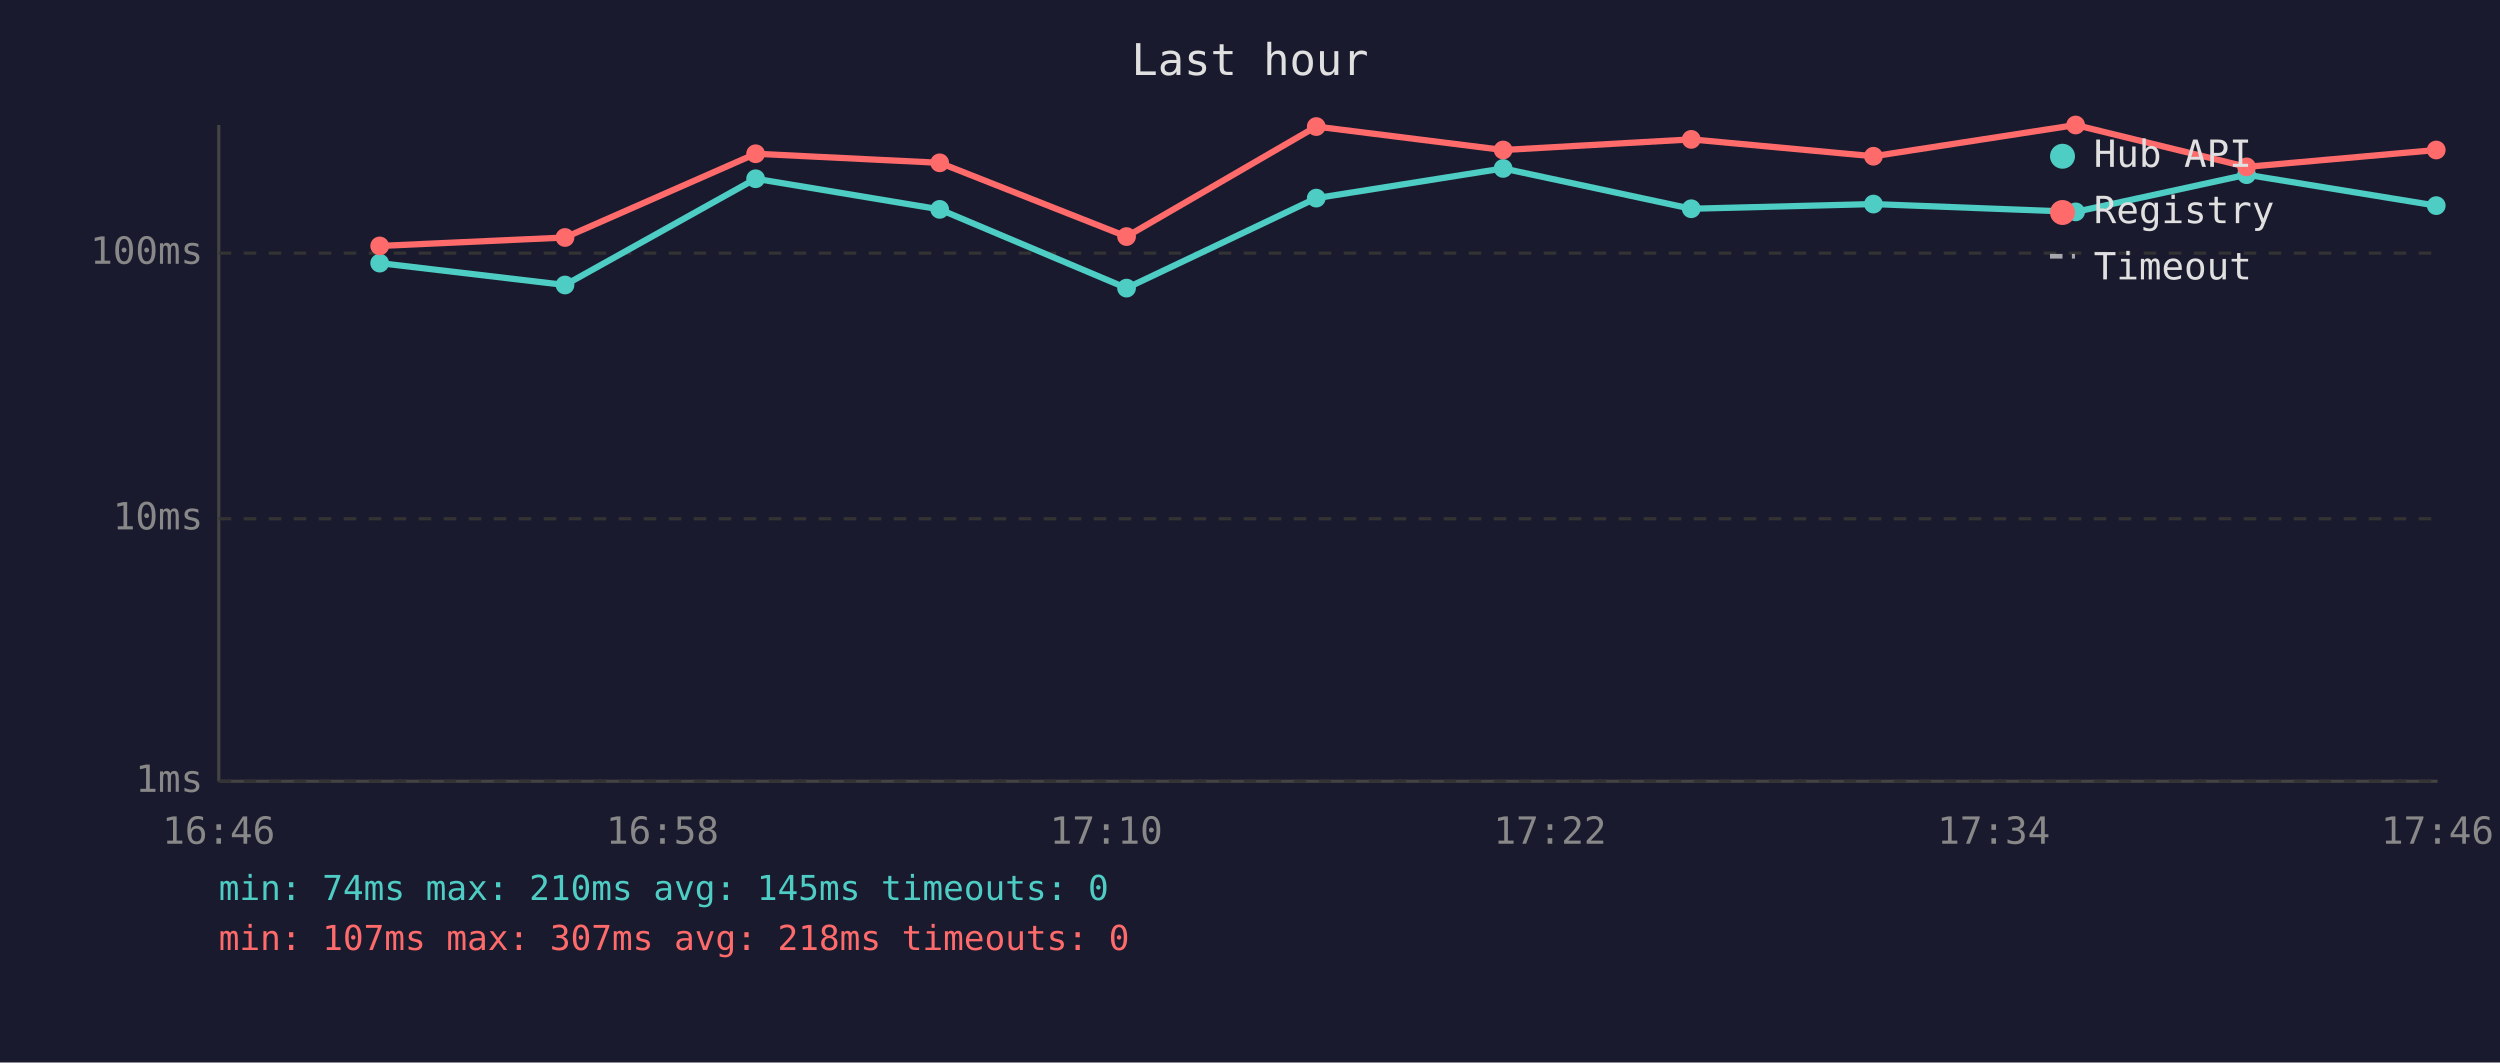
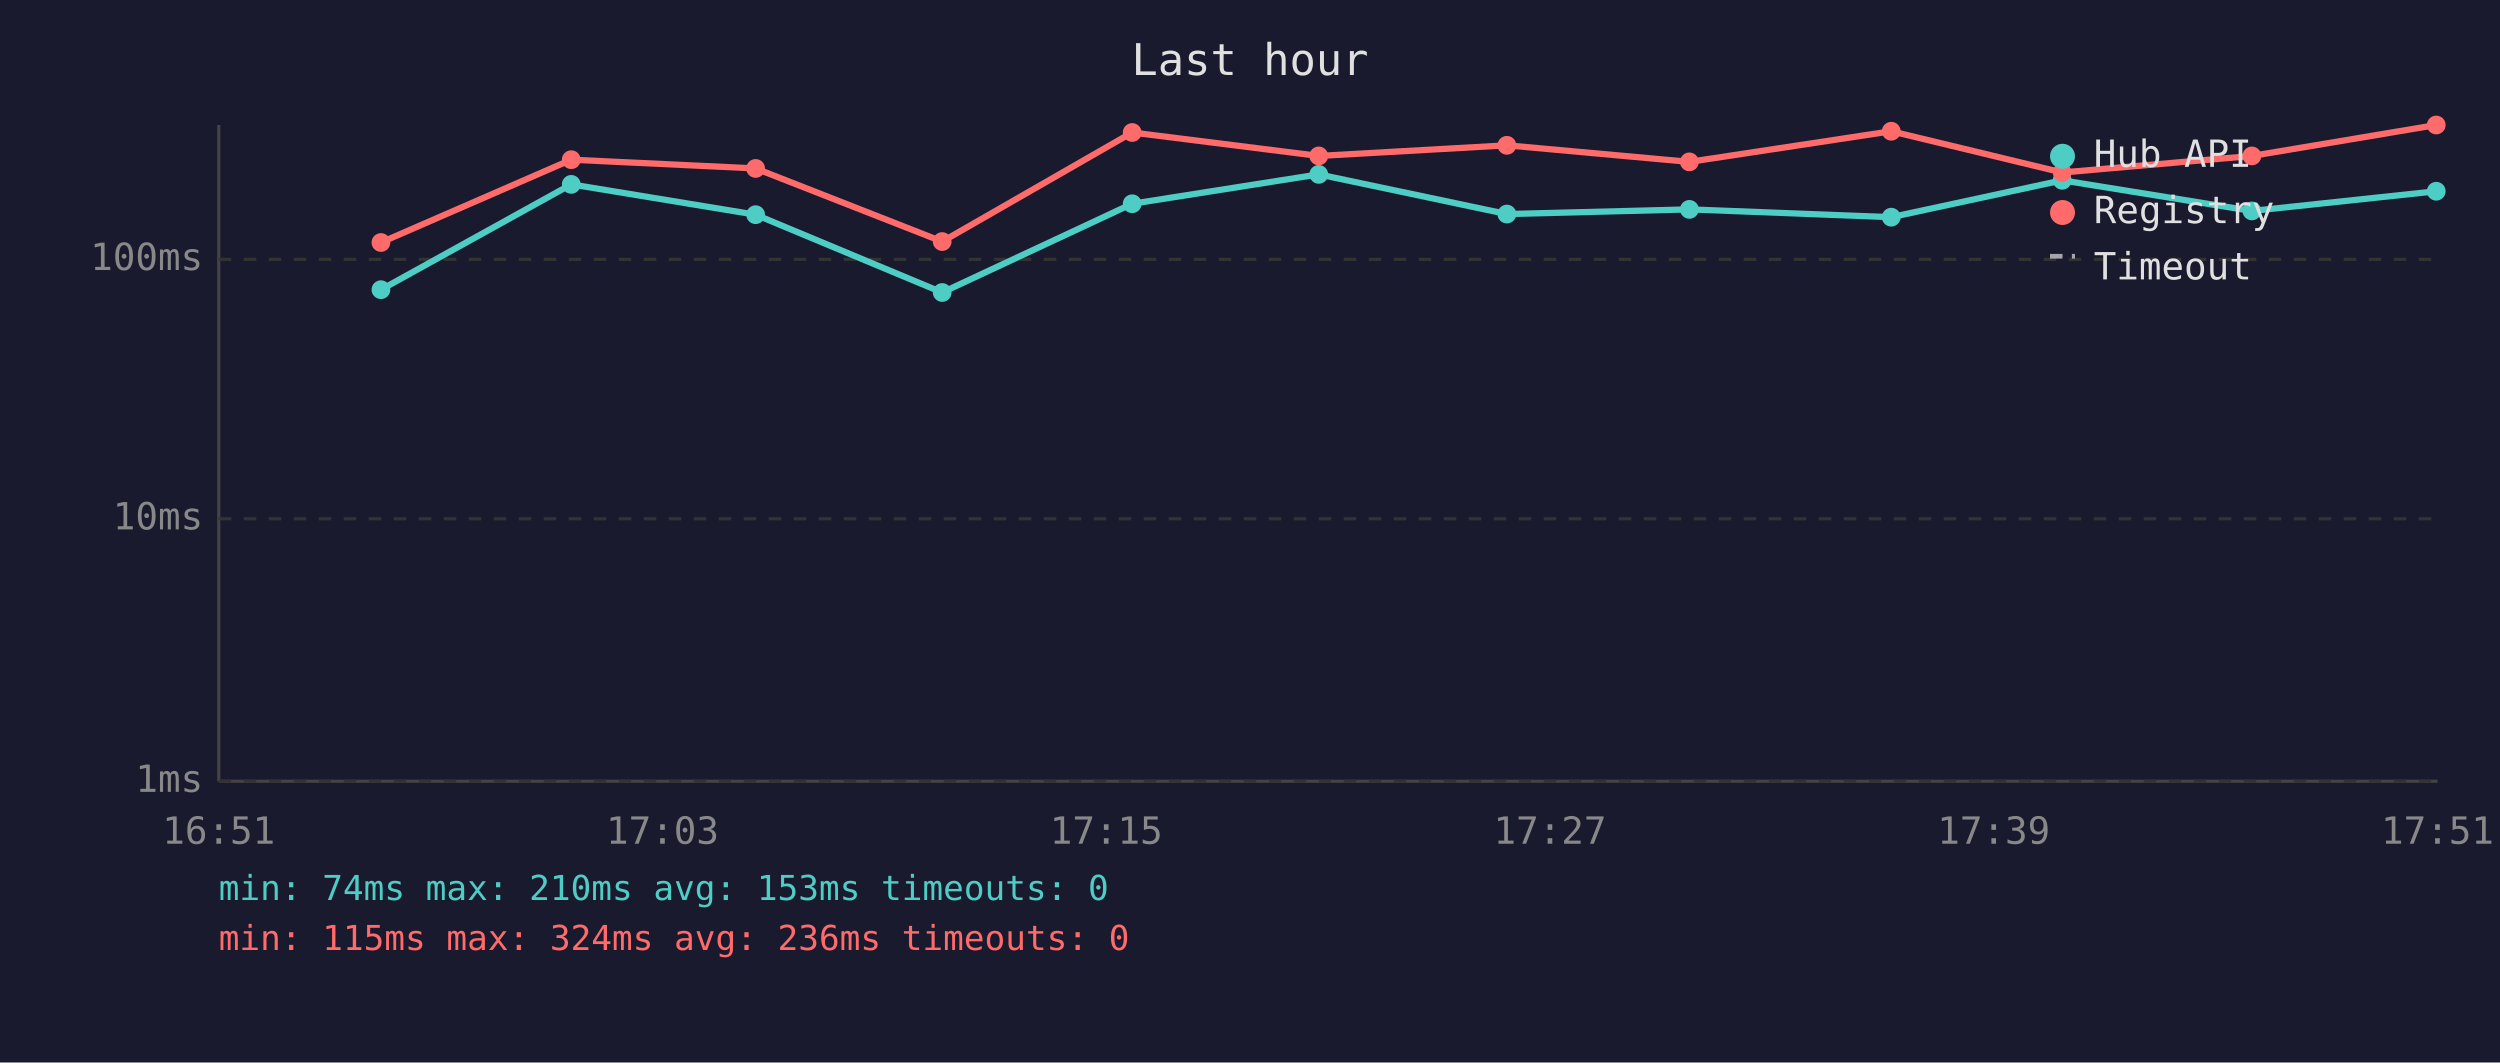
<svg xmlns="http://www.w3.org/2000/svg" viewBox="0 0 800 340" font-family="monospace" font-size="12">
  <rect width="800" height="340" fill="#1a1a2e" />
  <text x="400" y="24" fill="#e0e0e0" font-size="14" text-anchor="middle">Last hour</text>
  <line x1="70" y1="40" x2="70" y2="250" stroke="#444" stroke-width="1" />
  <line x1="70" y1="250" x2="780" y2="250" stroke="#444" stroke-width="1" />
  <line x1="70" y1="250" x2="780" y2="250" stroke="#333" stroke-width="1" stroke-dasharray="4" />
  <text x="65" y="250" fill="#888" text-anchor="end" dominant-baseline="middle">1ms</text>
  <line x1="70" y1="166" x2="780" y2="166" stroke="#333" stroke-width="1" stroke-dasharray="4" />
  <text x="65" y="166" fill="#888" text-anchor="end" dominant-baseline="middle">10ms</text>
-   <line x1="70" y1="81" x2="780" y2="81" stroke="#333" stroke-width="1" stroke-dasharray="4" />
-   <text x="65" y="81" fill="#888" text-anchor="end" dominant-baseline="middle">100ms</text>
-   <text x="70" y="270" fill="#888" text-anchor="middle">16:46</text>
-   <text x="212" y="270" fill="#888" text-anchor="middle">16:58</text>
-   <text x="354" y="270" fill="#888" text-anchor="middle">17:10</text>
-   <text x="496" y="270" fill="#888" text-anchor="middle">17:22</text>
-   <text x="638" y="270" fill="#888" text-anchor="middle">17:34</text>
-   <text x="780" y="270" fill="#888" text-anchor="middle">17:46</text>
-   <polyline points="121.5,84.2 180.8,91.2 241.8,57.2 300.7,67.0 360.5,92.2 421.2,63.4 481.0,53.9 541.2,66.8 599.5,65.3 664.2,67.8 718.9,55.9 779.6,65.8" fill="none" stroke="#4ecdc4" stroke-width="2" opacity="1" />
-   <circle cx="121.5" cy="84.2" r="3" fill="#4ecdc4" />
-   <circle cx="180.8" cy="91.2" r="3" fill="#4ecdc4" />
-   <circle cx="241.8" cy="57.2" r="3" fill="#4ecdc4" />
-   <circle cx="300.7" cy="67.0" r="3" fill="#4ecdc4" />
-   <circle cx="360.5" cy="92.2" r="3" fill="#4ecdc4" />
-   <circle cx="421.2" cy="63.4" r="3" fill="#4ecdc4" />
-   <circle cx="481.0" cy="53.9" r="3" fill="#4ecdc4" />
-   <circle cx="541.2" cy="66.8" r="3" fill="#4ecdc4" />
-   <circle cx="599.5" cy="65.3" r="3" fill="#4ecdc4" />
-   <circle cx="664.2" cy="67.8" r="3" fill="#4ecdc4" />
-   <circle cx="718.9" cy="55.9" r="3" fill="#4ecdc4" />
-   <circle cx="779.6" cy="65.8" r="3" fill="#4ecdc4" />
-   <polyline points="121.5,78.7 180.8,76.0 241.8,49.2 300.7,52.1 360.5,75.7 421.2,40.5 481.0,48.0 541.2,44.6 599.5,50.0 664.2,40.0 718.9,53.4 779.6,48.0" fill="none" stroke="#ff6b6b" stroke-width="2" opacity="1" />
-   <circle cx="121.5" cy="78.7" r="3" fill="#ff6b6b" />
-   <circle cx="180.8" cy="76.0" r="3" fill="#ff6b6b" />
-   <circle cx="241.8" cy="49.2" r="3" fill="#ff6b6b" />
-   <circle cx="300.7" cy="52.1" r="3" fill="#ff6b6b" />
-   <circle cx="360.5" cy="75.7" r="3" fill="#ff6b6b" />
-   <circle cx="421.2" cy="40.5" r="3" fill="#ff6b6b" />
-   <circle cx="481.0" cy="48.0" r="3" fill="#ff6b6b" />
-   <circle cx="541.2" cy="44.6" r="3" fill="#ff6b6b" />
-   <circle cx="599.5" cy="50.0" r="3" fill="#ff6b6b" />
-   <circle cx="664.2" cy="40.0" r="3" fill="#ff6b6b" />
-   <circle cx="718.9" cy="53.4" r="3" fill="#ff6b6b" />
-   <circle cx="779.6" cy="48.0" r="3" fill="#ff6b6b" />
+   <line x1="70" y1="83" x2="780" y2="83" stroke="#333" stroke-width="1" stroke-dasharray="4" />
+   <text x="65" y="83" fill="#888" text-anchor="end" dominant-baseline="middle">100ms</text>
+   <text x="70" y="270" fill="#888" text-anchor="middle">16:51</text>
+   <text x="212" y="270" fill="#888" text-anchor="middle">17:03</text>
+   <text x="354" y="270" fill="#888" text-anchor="middle">17:15</text>
+   <text x="496" y="270" fill="#888" text-anchor="middle">17:27</text>
+   <text x="638" y="270" fill="#888" text-anchor="middle">17:39</text>
+   <text x="780" y="270" fill="#888" text-anchor="middle">17:51</text>
+   <polyline points="121.9,92.7 182.8,59.0 241.8,68.7 301.5,93.6 362.3,65.2 422.0,55.8 482.2,68.5 540.6,67.0 605.2,69.5 659.9,57.7 720.6,67.5 779.6,61.2" fill="none" stroke="#4ecdc4" stroke-width="2" opacity="1" />
+   <circle cx="121.9" cy="92.7" r="3" fill="#4ecdc4" />
+   <circle cx="182.8" cy="59.0" r="3" fill="#4ecdc4" />
+   <circle cx="241.8" cy="68.7" r="3" fill="#4ecdc4" />
+   <circle cx="301.5" cy="93.6" r="3" fill="#4ecdc4" />
+   <circle cx="362.3" cy="65.2" r="3" fill="#4ecdc4" />
+   <circle cx="422.0" cy="55.8" r="3" fill="#4ecdc4" />
+   <circle cx="482.2" cy="68.5" r="3" fill="#4ecdc4" />
+   <circle cx="540.6" cy="67.0" r="3" fill="#4ecdc4" />
+   <circle cx="605.2" cy="69.5" r="3" fill="#4ecdc4" />
+   <circle cx="659.9" cy="57.7" r="3" fill="#4ecdc4" />
+   <circle cx="720.6" cy="67.5" r="3" fill="#4ecdc4" />
+   <circle cx="779.6" cy="61.2" r="3" fill="#4ecdc4" />
+   <polyline points="121.9,77.6 182.8,51.1 241.8,53.9 301.5,77.3 362.3,42.4 422.0,49.9 482.2,46.5 540.6,51.8 605.2,42.0 659.9,55.2 720.6,49.9 779.6,40.0" fill="none" stroke="#ff6b6b" stroke-width="2" opacity="1" />
+   <circle cx="121.9" cy="77.6" r="3" fill="#ff6b6b" />
+   <circle cx="182.8" cy="51.1" r="3" fill="#ff6b6b" />
+   <circle cx="241.8" cy="53.9" r="3" fill="#ff6b6b" />
+   <circle cx="301.5" cy="77.3" r="3" fill="#ff6b6b" />
+   <circle cx="362.3" cy="42.4" r="3" fill="#ff6b6b" />
+   <circle cx="422.0" cy="49.9" r="3" fill="#ff6b6b" />
+   <circle cx="482.2" cy="46.5" r="3" fill="#ff6b6b" />
+   <circle cx="540.6" cy="51.8" r="3" fill="#ff6b6b" />
+   <circle cx="605.2" cy="42.0" r="3" fill="#ff6b6b" />
+   <circle cx="659.9" cy="55.2" r="3" fill="#ff6b6b" />
+   <circle cx="720.6" cy="49.9" r="3" fill="#ff6b6b" />
+   <circle cx="779.6" cy="40.0" r="3" fill="#ff6b6b" />
  <circle cx="660" cy="50" r="4" fill="#4ecdc4" />
  <text x="670" y="50" fill="#e0e0e0" dominant-baseline="middle">Hub API</text>
  <circle cx="660" cy="68" r="4" fill="#ff6b6b" />
  <text x="670" y="68" fill="#e0e0e0" dominant-baseline="middle">Registry</text>
  <line x1="656" y1="82" x2="664" y2="82" stroke="#e0e0e0" stroke-width="1.5" stroke-dasharray="4,3" opacity="0.7" />
  <text x="670" y="86" fill="#e0e0e0" dominant-baseline="middle">Timeout</text>
-   <text x="70" y="288" fill="#4ecdc4" font-size="11">min: 74ms  max: 210ms  avg: 145ms  timeouts: 0</text>
-   <text x="70" y="304" fill="#ff6b6b" font-size="11">min: 107ms  max: 307ms  avg: 218ms  timeouts: 0</text>
+   <text x="70" y="288" fill="#4ecdc4" font-size="11">min: 74ms  max: 210ms  avg: 153ms  timeouts: 0</text>
+   <text x="70" y="304" fill="#ff6b6b" font-size="11">min: 115ms  max: 324ms  avg: 236ms  timeouts: 0</text>
</svg>
